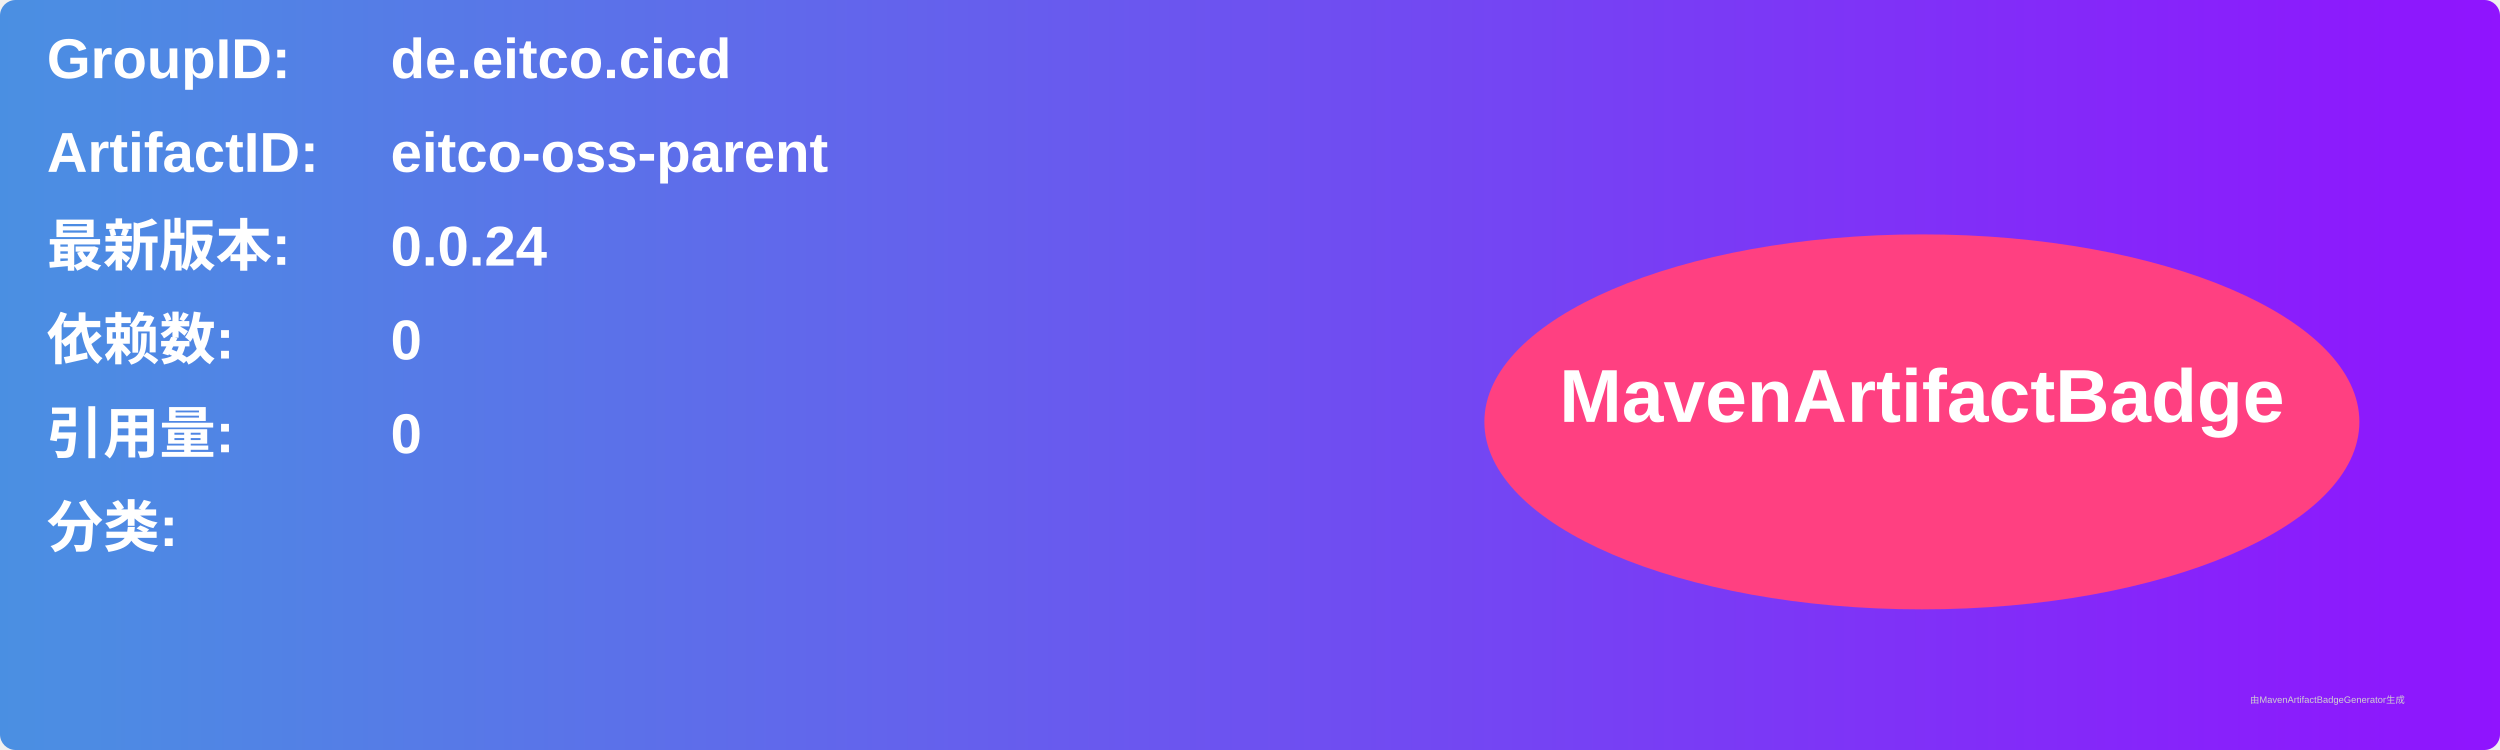
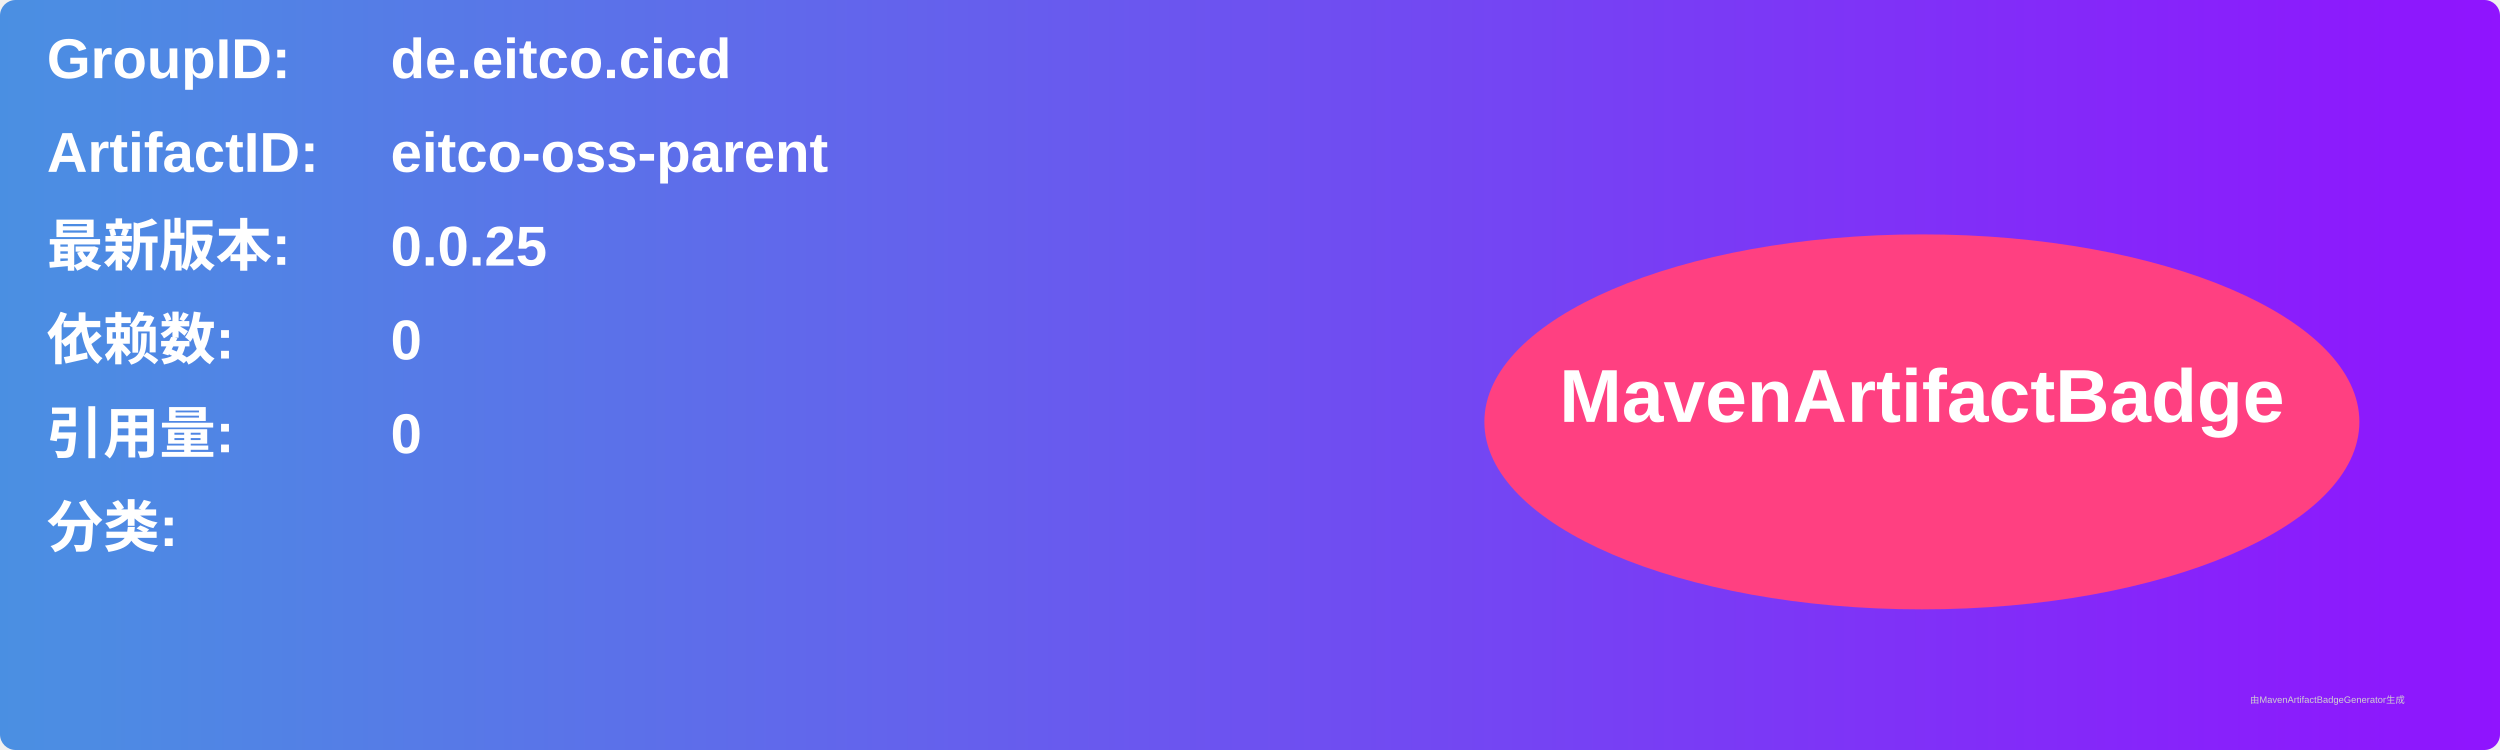
<svg xmlns="http://www.w3.org/2000/svg" width="800" height="240" viewBox="0 0 800 240">
  <linearGradient id="grad" x1="0%" y1="0%" x2="100%" y2="0%">
    <stop offset="0%" stop-color="#4a90e2" />
    <stop offset="100%" stop-color="#9013fe" />
  </linearGradient>
  <rect width="100%" height="100%" rx="5" ry="5" fill="url(#grad)" />
  <g transform="translate(15, 15)">
    <text x="0" y="10" font-family="Arial" font-size="18" fill="white" font-weight="bold" width="260">GroupID:</text>
    <text x="110" y="10" font-family="Arial" font-size="18" fill="white" font-weight="bold" width="460">de.eitco.cicd</text>
    <text x="0" y="40" font-family="Arial" font-size="18" fill="white" font-weight="bold" width="260">ArtifactID:</text>
    <text x="110" y="40" font-family="Arial" font-size="18" fill="white" font-weight="bold" width="460">eitco-oss-parent</text>
    <text x="0" y="70" font-family="Arial" font-size="18" fill="white" font-weight="bold">最新版本:</text>
    <text x="110" y="70" font-family="Arial" font-size="18" fill="white" font-weight="bold">
-       <tspan font-weight="bold">0.0.24</tspan>
+       <tspan font-weight="bold">0.0.25</tspan>
    </text>
    <text x="0" y="100" font-family="Arial" font-size="18" fill="white" font-weight="bold">依赖数: </text>
    <text x="110" y="100" font-family="Arial" font-size="18" fill="white">
      <tspan font-weight="bold">0</tspan>
    </text>
    <text x="0" y="130" font-family="Arial" font-size="18" fill="white" font-weight="bold">引用量: </text>
    <text x="110" y="130" font-family="Arial" font-size="18" fill="white">
      <tspan font-weight="bold">0</tspan>
    </text>
    <text x="0" y="160" font-family="Arial" font-size="18" fill="white" font-weight="bold">分类:</text>
    <text x="10" y="190" font-family="Arial" font-size="10" fill="white">
      <tspan font-weight="bold" />
    </text>
    <ellipse cx="600" cy="120" rx="140" ry="60" fill="#ff4081" />
    <text x="600" y="120" text-anchor="middle" font-family="Arial" font-size="24" fill="white" font-weight="bold">MavenArtifactBadge</text>
  </g>
  <text x="720" y="225" font-family="Arial" font-size="3" fill="#d0d0d0">由MavenArtifactBadgeGenerator生成</text>
</svg>
